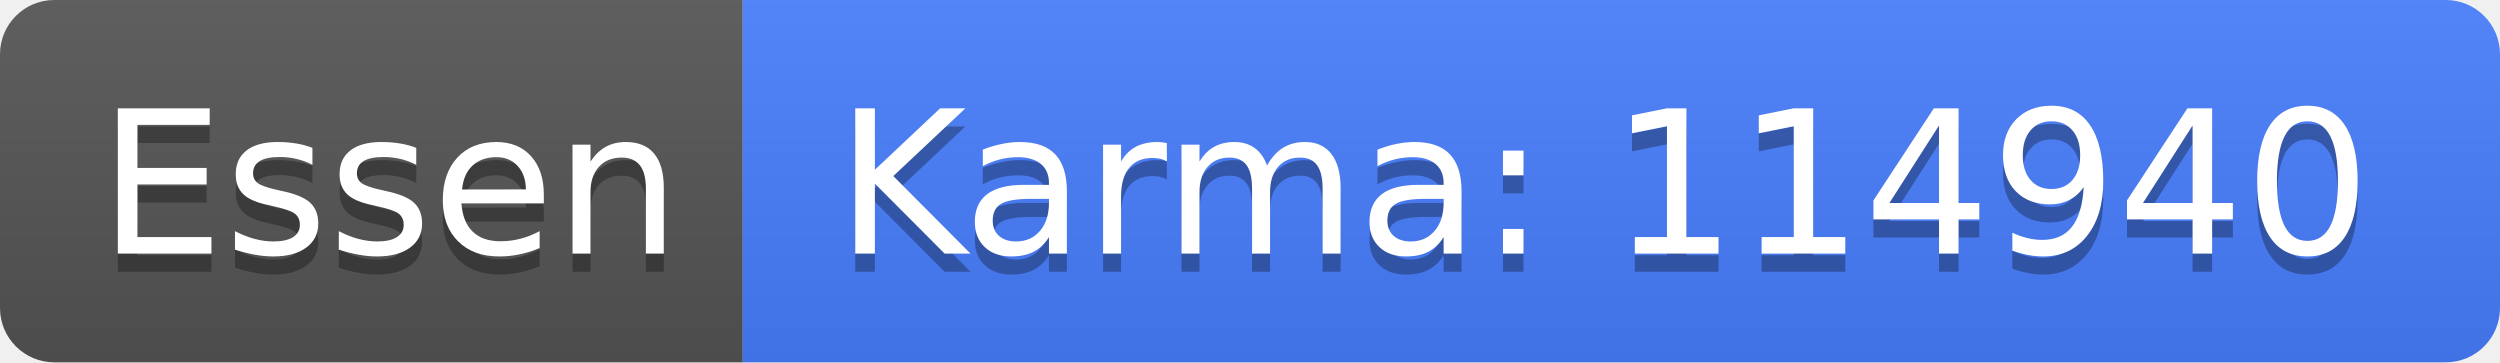
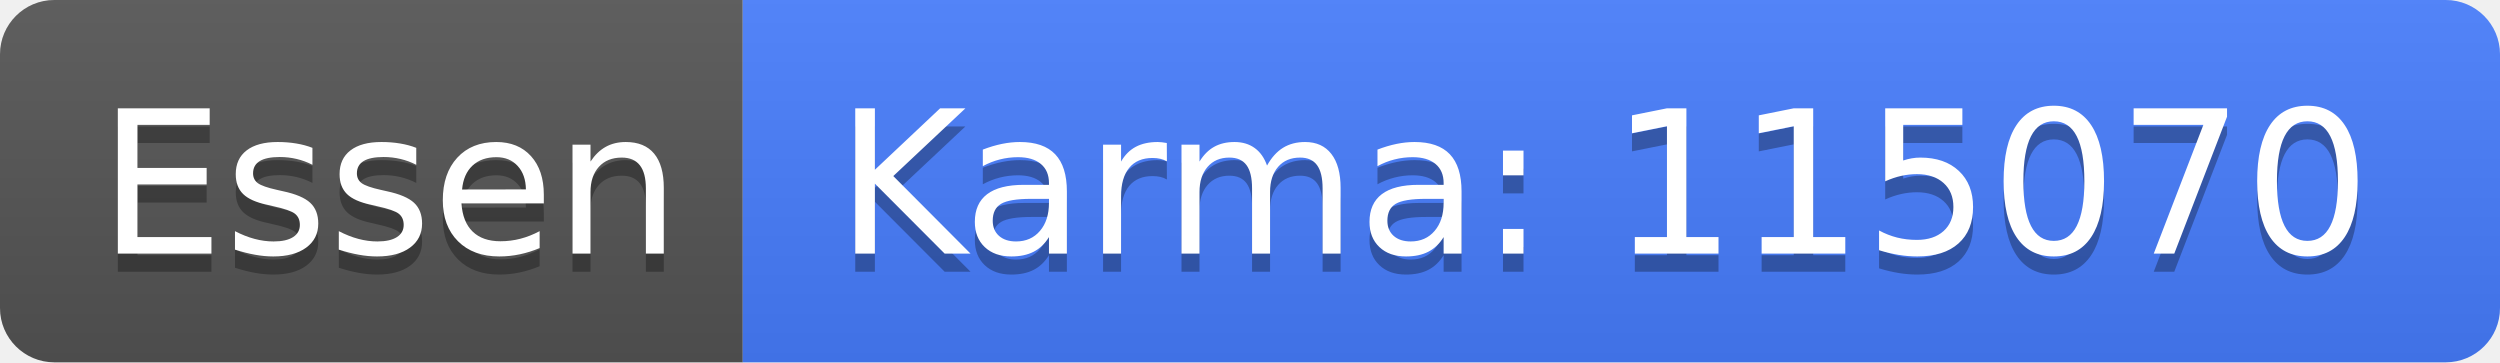
<svg xmlns="http://www.w3.org/2000/svg" width="138" height="20">
  <linearGradient id="b" x2="0" y2="100%">
    <stop offset="0" stop-color="#bbb" stop-opacity=".1" />
    <stop offset="1" stop-opacity=".1" />
  </linearGradient>
  <clipPath id="a">
    <rect width="138" height="20" rx="3" fill="#fff" />
  </clipPath>
  <g clip-path="url(#a)">
    <path fill="#555" d="M0 0h41v20H0z" />
    <path fill="#477eff" d="M41 0h97v20H41z" />
    <path fill="url(#b)" d="M0 0h138v20H0z" />
  </g>
  <g fill="#fff" text-anchor="middle" font-family="DejaVu Sans,Verdana,Geneva,sans-serif" font-size="110">
    <text x="215" y="150" fill="#010101" fill-opacity=".3" transform="scale(.1)" textLength="310">Essen</text>
    <text x="215" y="140" transform="scale(.1)" textLength="310">Essen</text>
-     <text x="885" y="150" fill="#010101" fill-opacity=".3" transform="scale(.1)" textLength="870">Karma: 114940</text>
-     <text x="885" y="140" transform="scale(.1)" textLength="870">Karma: 114940</text>
+     <text x="885" y="150" fill="#010101" fill-opacity=".3" transform="scale(.1)" textLength="870">Karma: 115070</text>
+     <text x="885" y="140" transform="scale(.1)" textLength="870">Karma: 115070</text>
  </g>
</svg>
